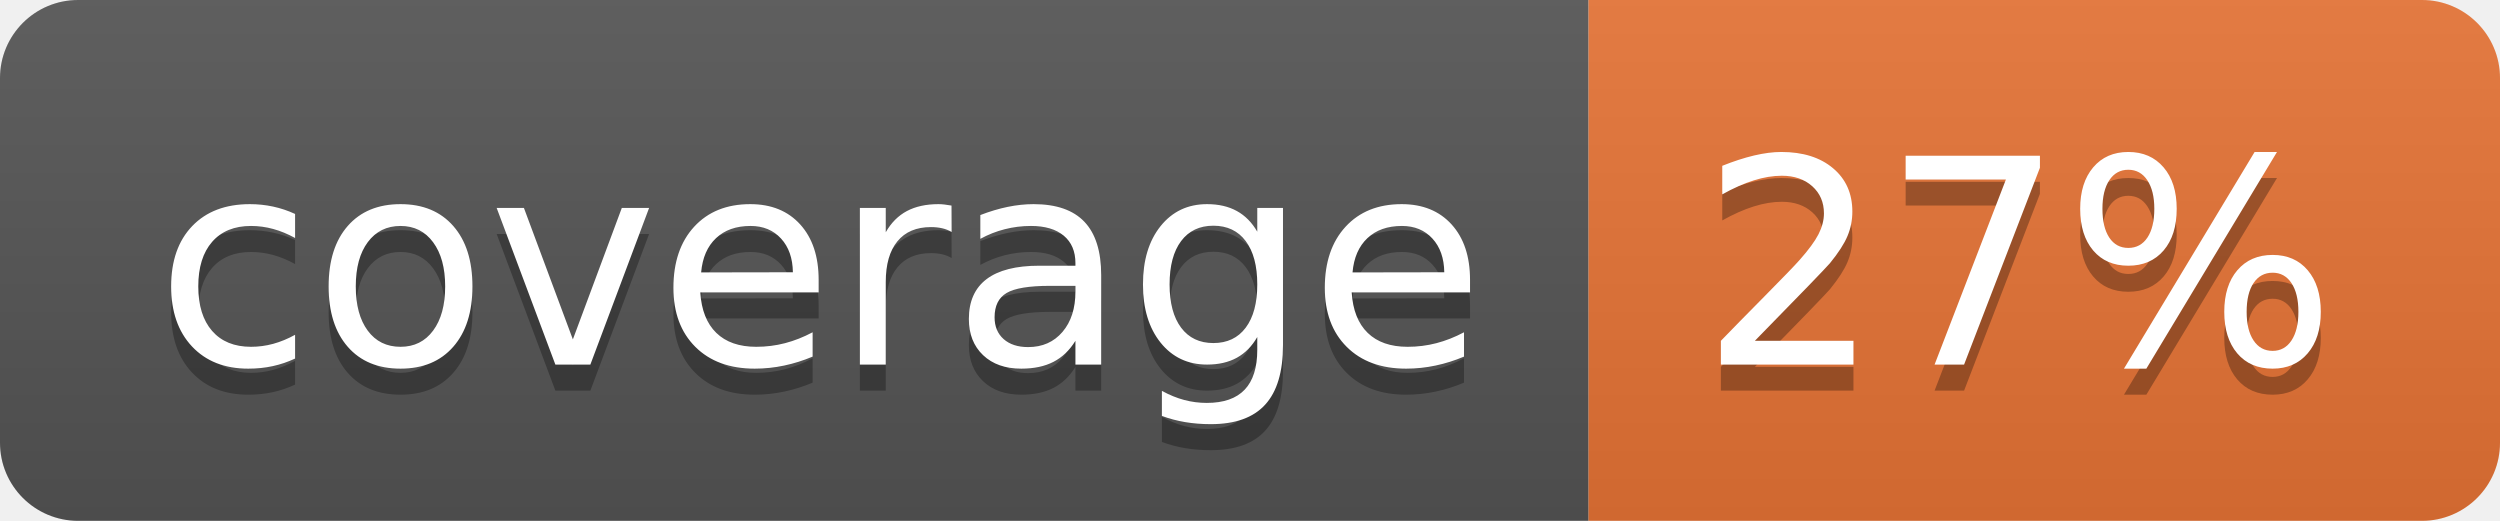
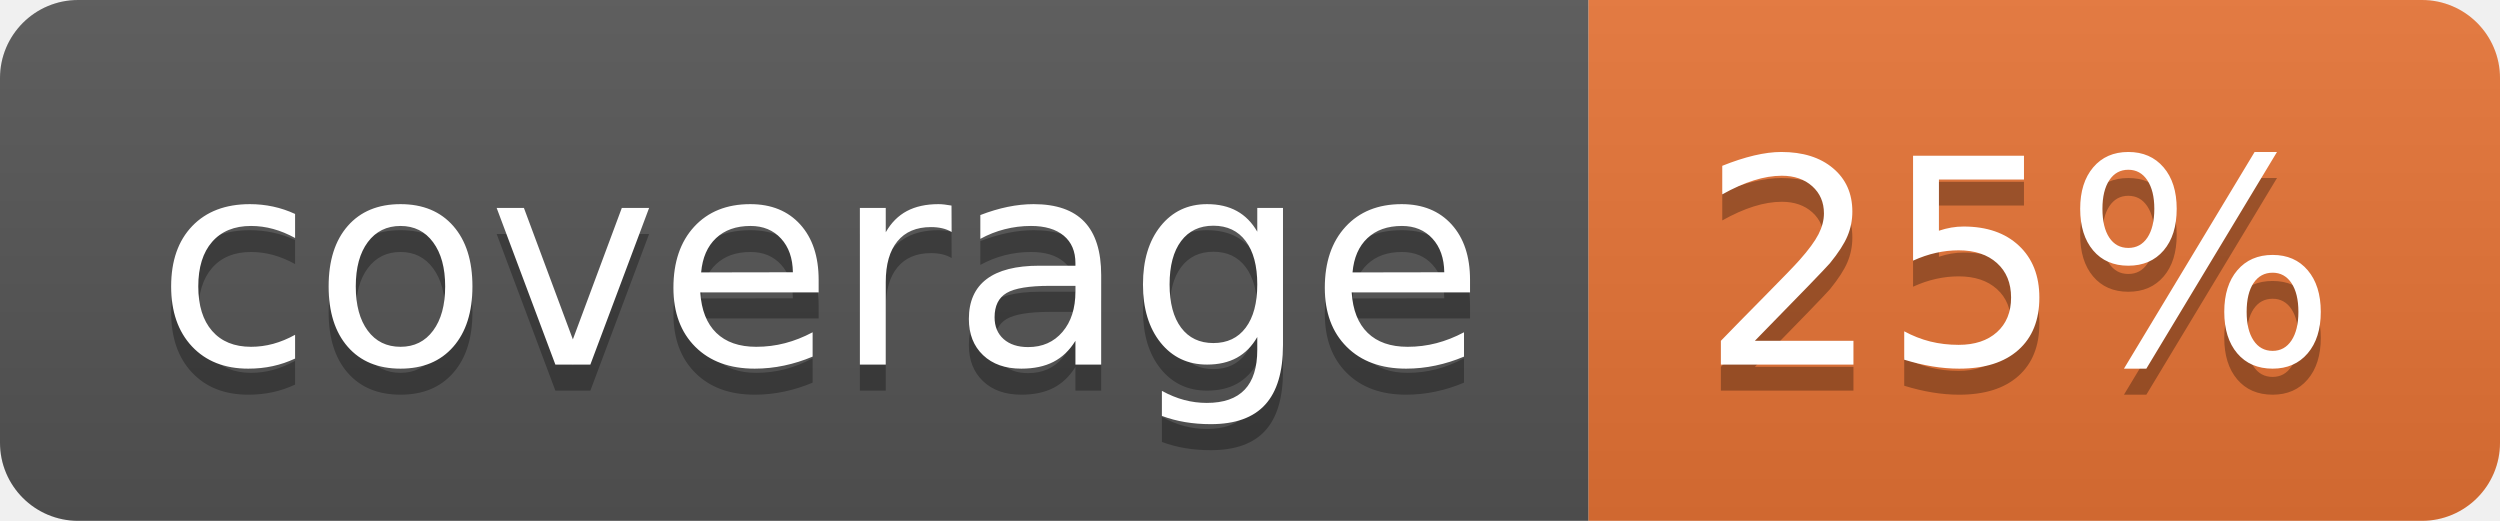
<svg xmlns="http://www.w3.org/2000/svg" width="96" height="20">
  <linearGradient id="b" x2="0" y2="100%">
    <stop offset="0" stop-color="#bbb" stop-opacity=".1" />
    <stop offset="1" stop-opacity=".1" />
  </linearGradient>
  <clipPath id="a">
    <rect width="96" height="20" rx="3" fill="#fff" />
  </clipPath>
  <g clip-path="url(#a)">
    <path fill="#555" d="M0 0h61v20H0z" />
    <path fill="#E87435" d="M61 0h35v20H61z" />
    <path fill="url(#b)" d="M0 0h96v20H0z" />
  </g>
  <g fill="#fff" text-anchor="middle" font-family="DejaVu Sans,Verdana,Geneva,sans-serif" font-size="110">
    <text x="315" y="150" fill="#010101" fill-opacity=".3" transform="scale(.1)" textLength="510">coverage</text>
    <text x="315" y="140" transform="scale(.1)" textLength="510">coverage</text>
-     <text x="775" y="150" fill="#010101" fill-opacity=".3" transform="scale(.1)" textLength="250">27%</text>
-     <text x="775" y="140" transform="scale(.1)" textLength="250">27%</text>
+     <text x="775" y="150" fill="#010101" fill-opacity=".3" transform="scale(.1)" textLength="250">25%</text>
+     <text x="775" y="140" transform="scale(.1)" textLength="250">25%</text>
  </g>
</svg>
